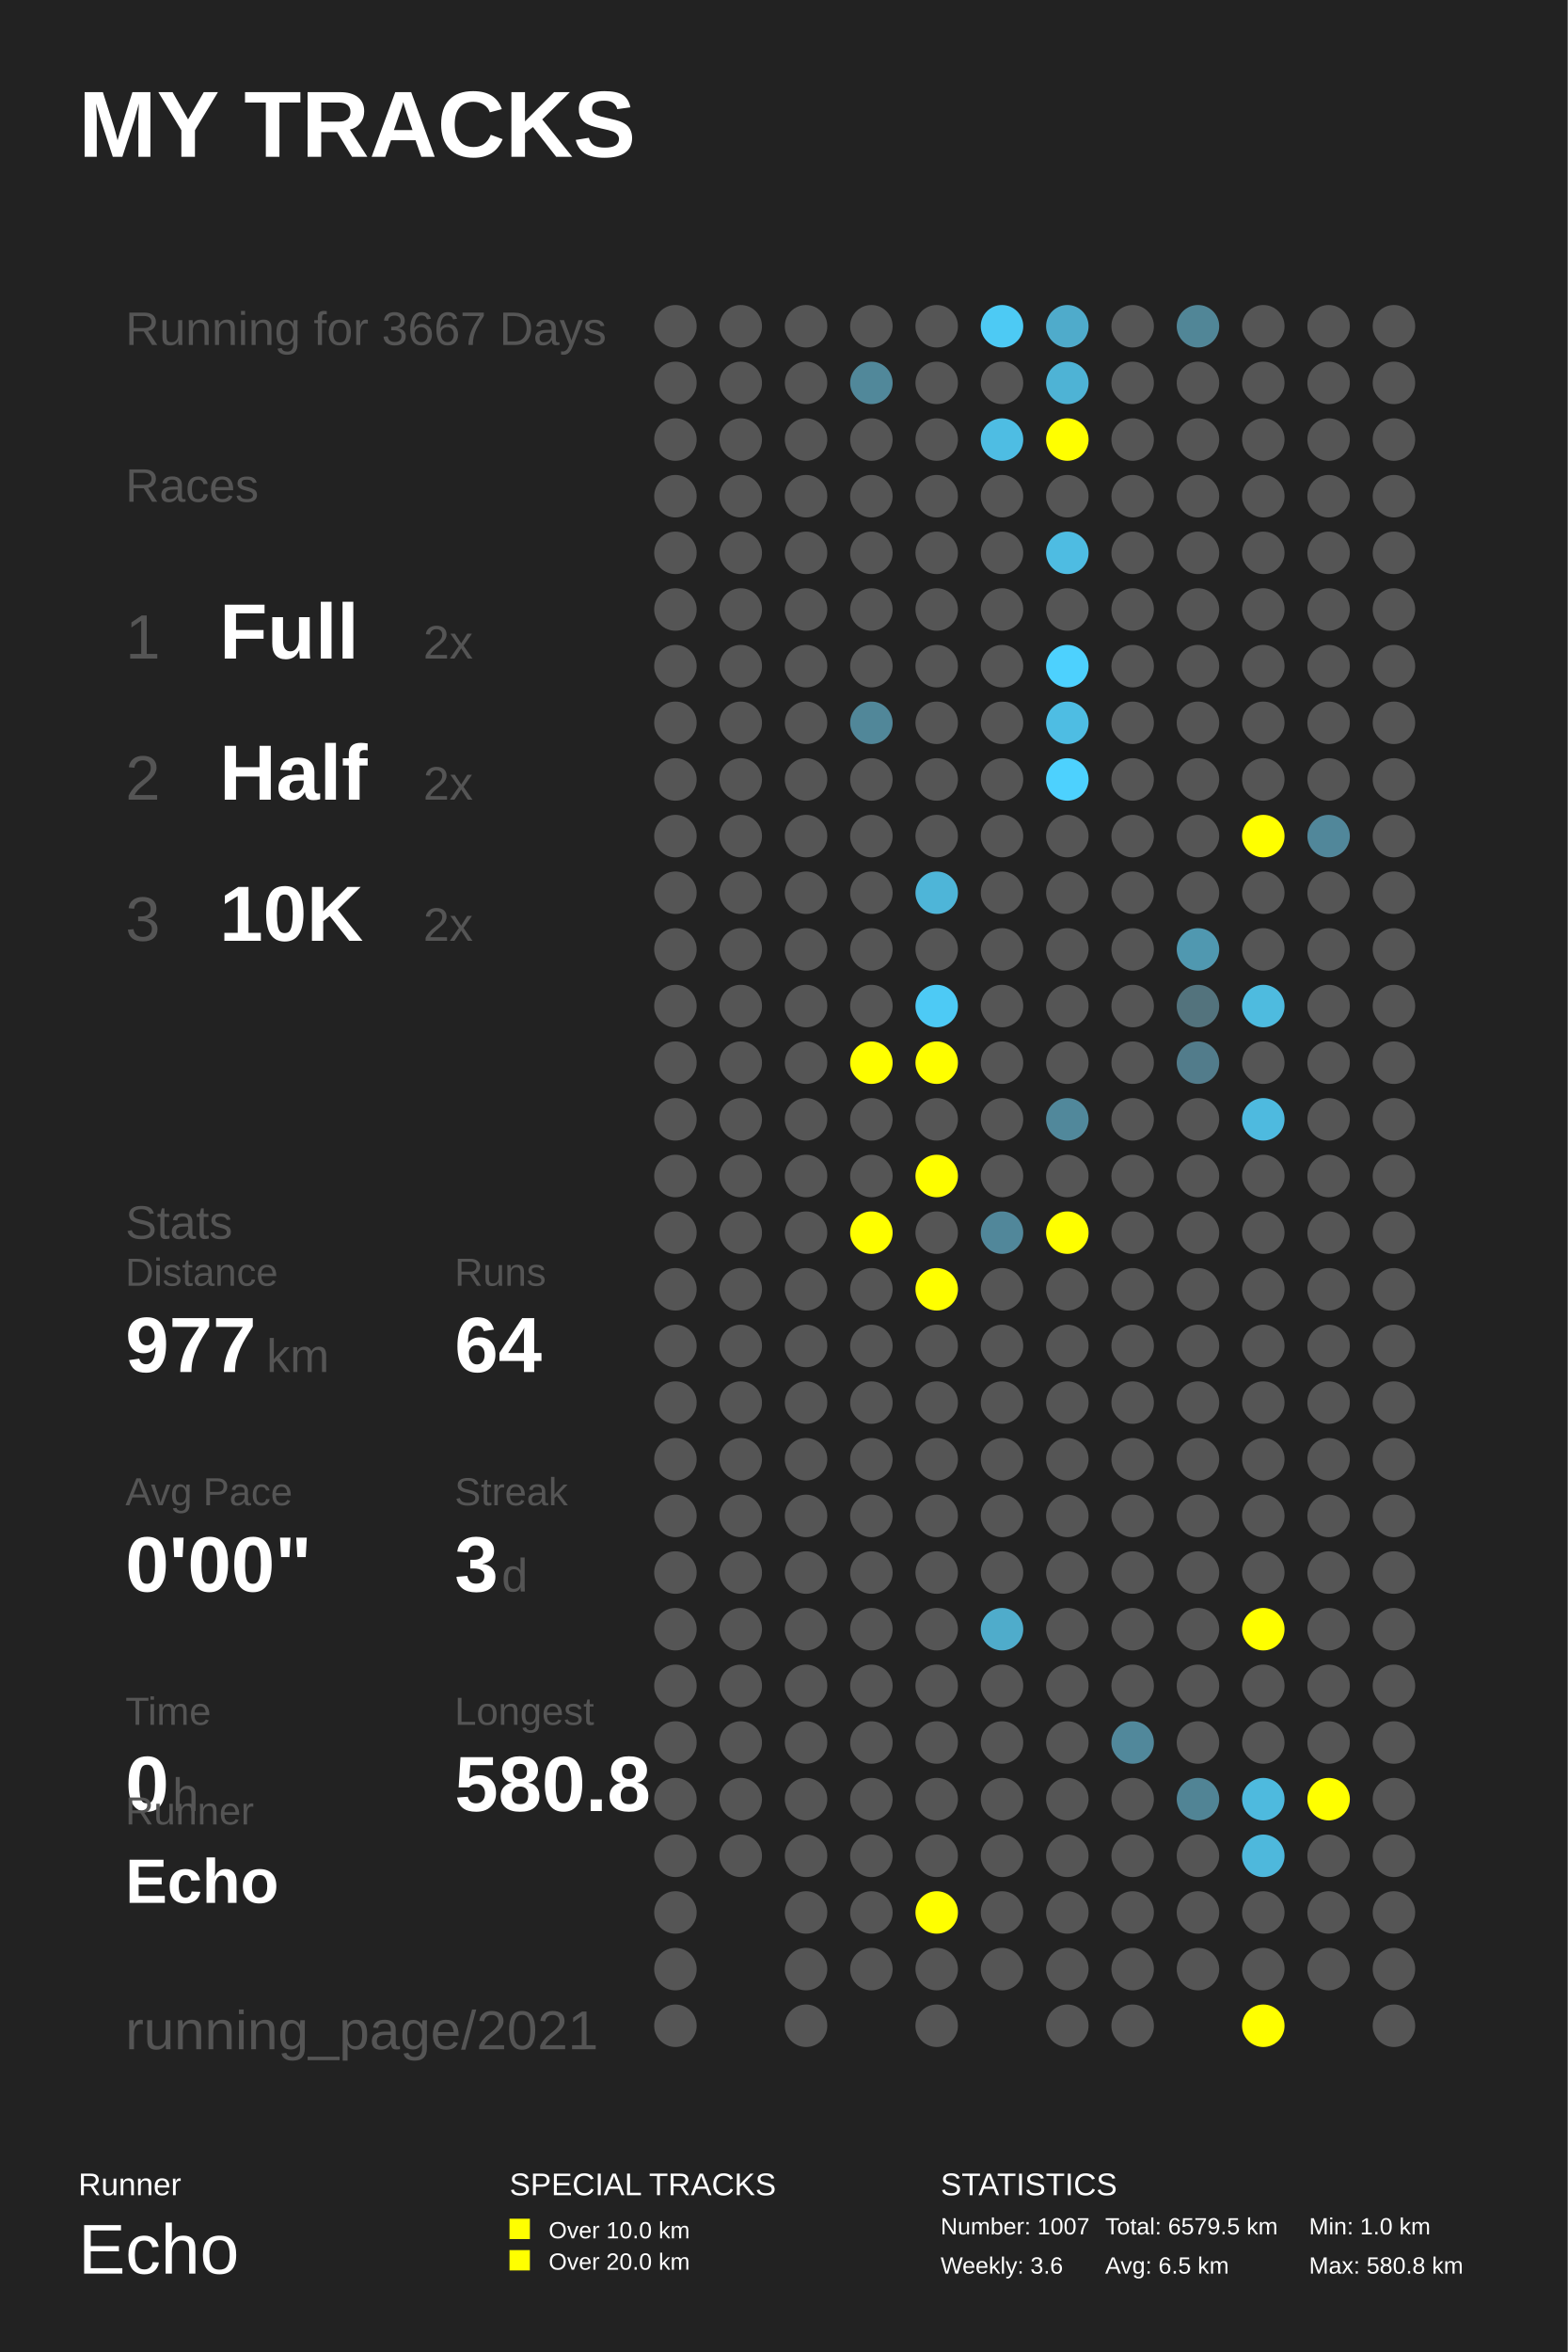
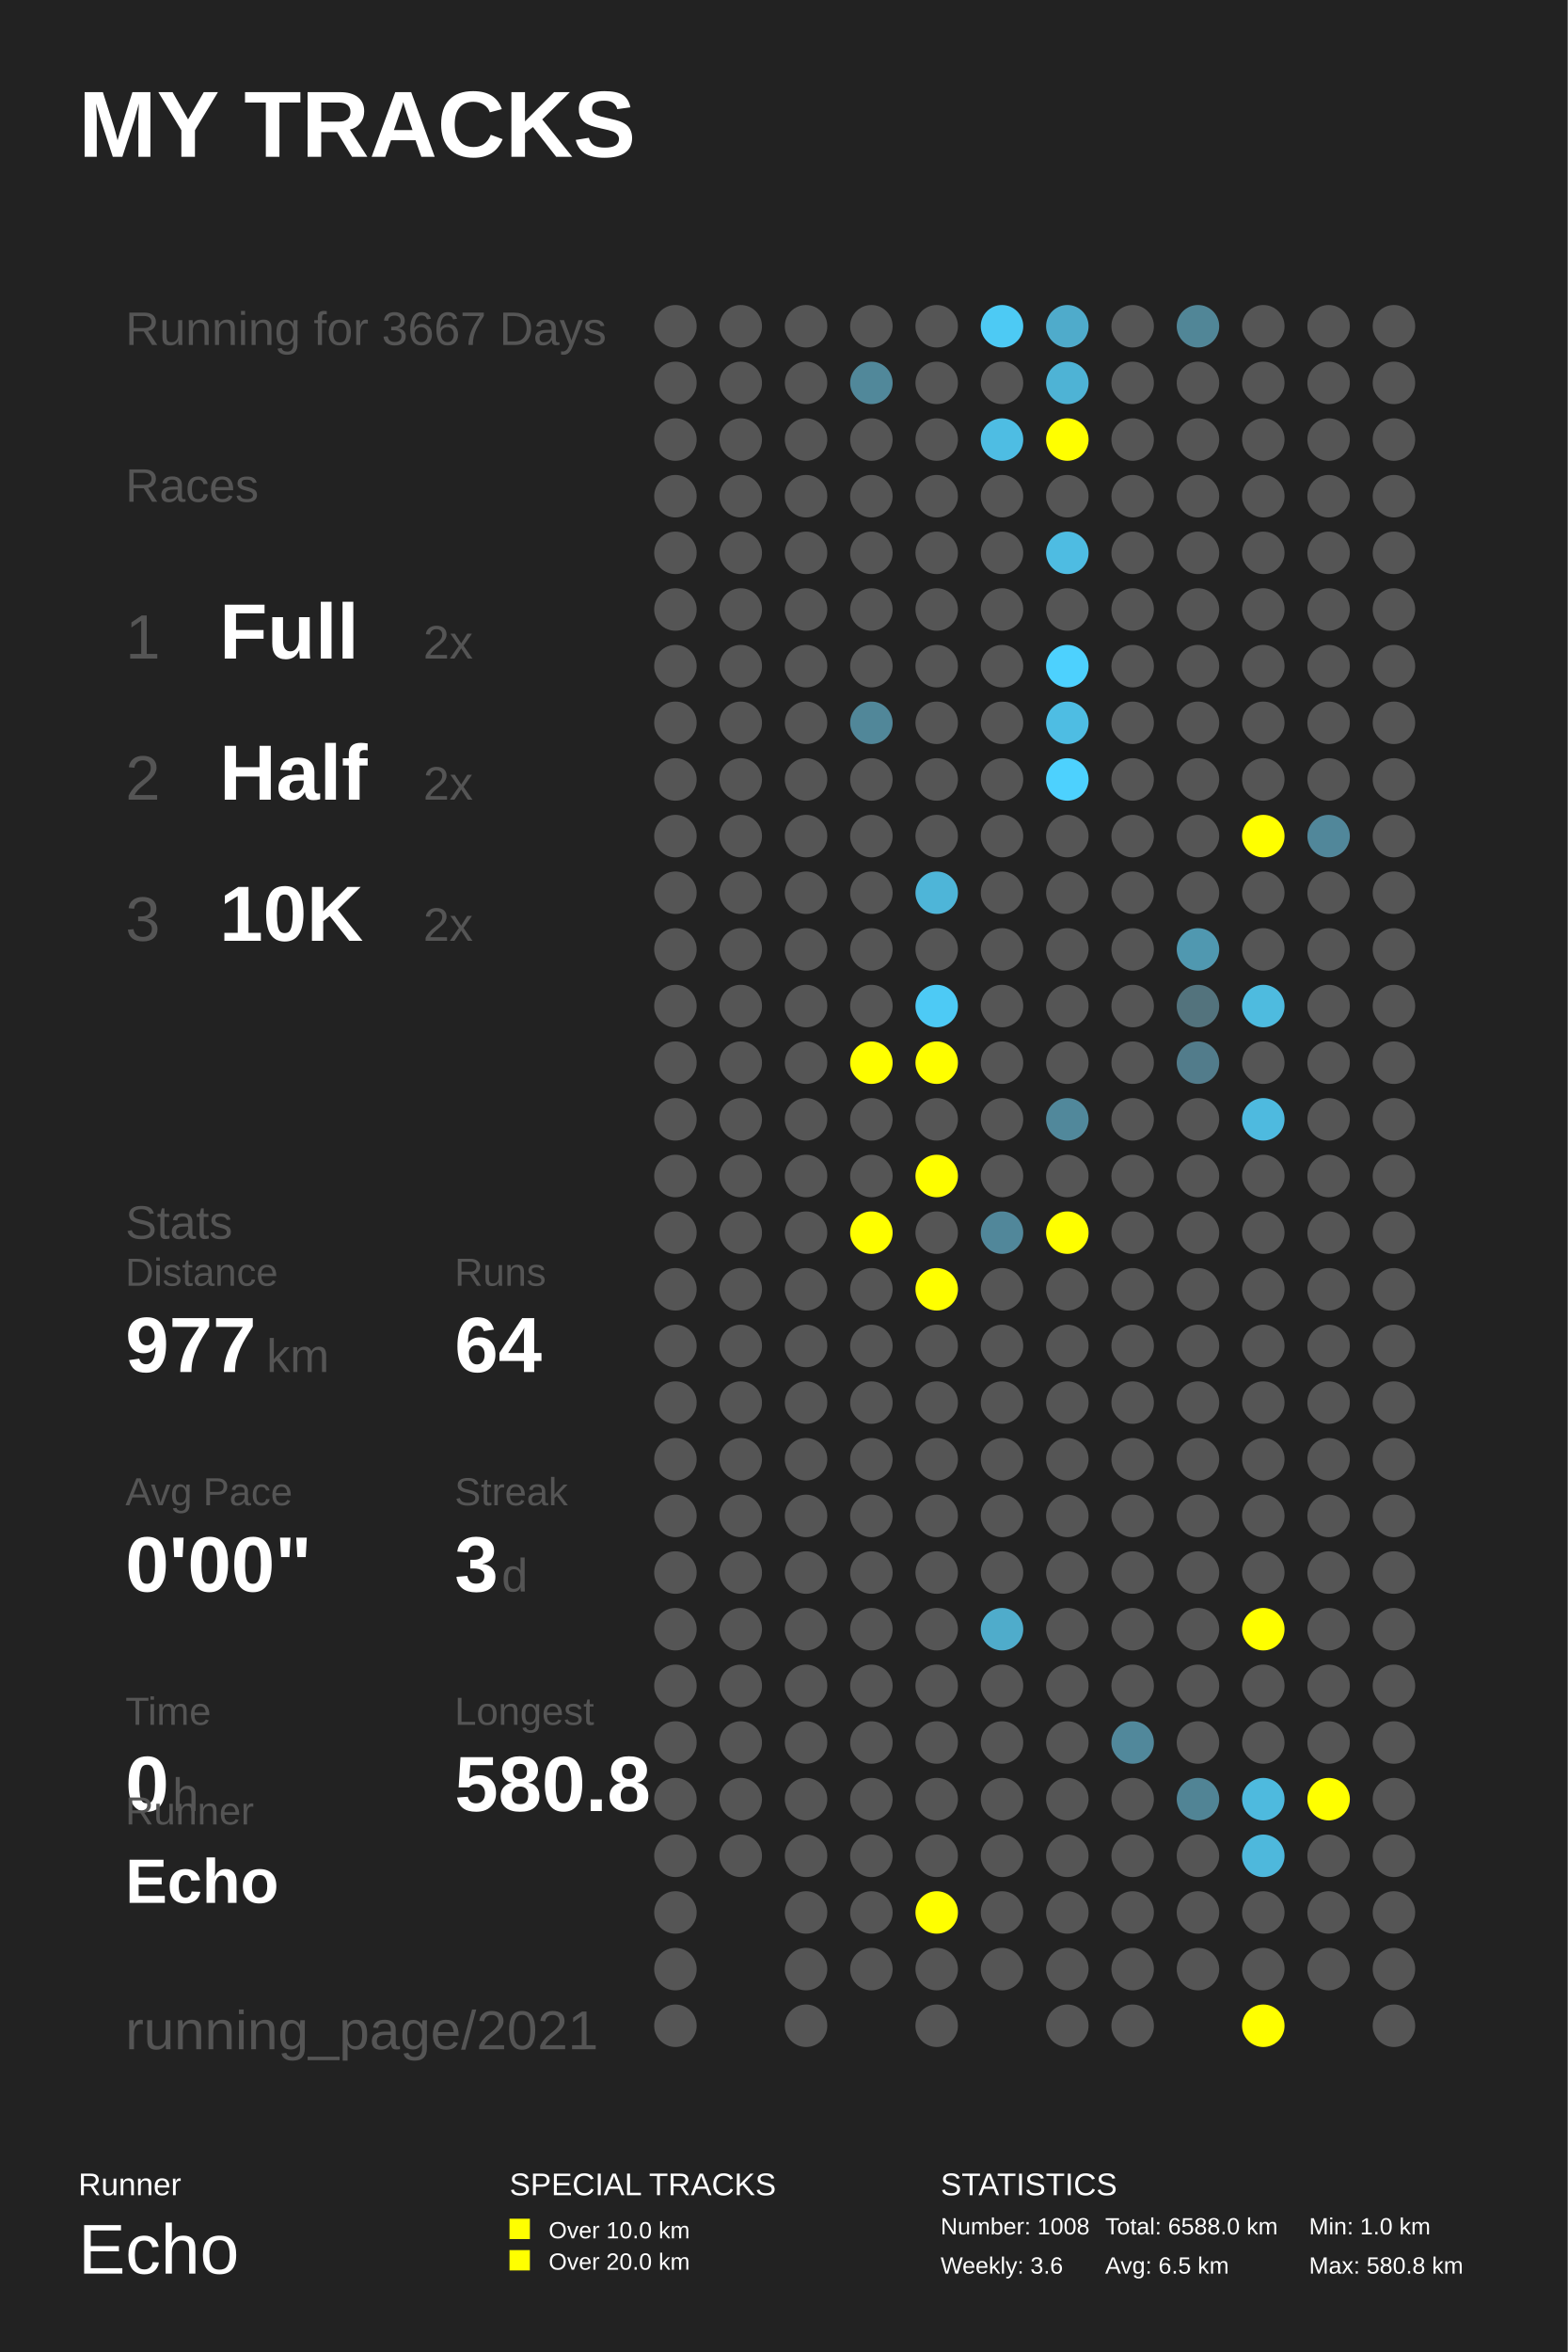
<svg xmlns="http://www.w3.org/2000/svg" baseProfile="full" height="300mm" version="1.1" viewBox="0,0,200,300" width="200mm">
  <defs />
  <rect fill="#222222" height="300" width="200" x="0" y="0" />
  <text fill="#FFFFFF" style="font-size:12px; font-family:Arial; font-weight:bold;" x="10" y="20">MY TRACKS</text>
  <text fill="#FFFFFF" style="font-size:4px; font-family:Arial" x="10" y="280">Runner</text>
  <text fill="#FFFFFF" style="font-size:9px; font-family:Arial" x="10" y="290">Echo</text>
  <text fill="#FFFFFF" style="font-size:4px; font-family:Arial" x="65" y="280">SPECIAL TRACKS</text>
  <rect fill="#FFFF00" height="2.6" width="2.6" x="65" y="283" />
  <text fill="#FFFFFF" style="font-size:3px; font-family:Arial" x="70" y="285.5">Over 10.0 km</text>
  <rect fill="#FFFF00" height="2.6" width="2.6" x="65" y="287" />
  <text fill="#FFFFFF" style="font-size:3px; font-family:Arial" x="70" y="289.5">Over 20.0 km</text>
  <text fill="#FFFFFF" style="font-size:4px; font-family:Arial" x="120" y="280">STATISTICS</text>
-   <text fill="#FFFFFF" style="font-size:3px; font-family:Arial" x="120" y="285">Number: 1007</text>
+   <text fill="#FFFFFF" style="font-size:3px; font-family:Arial" x="120" y="285">Number: 1008</text>
  <text fill="#FFFFFF" style="font-size:3px; font-family:Arial" x="120" y="290">Weekly: 3.6</text>
-   <text fill="#FFFFFF" style="font-size:3px; font-family:Arial" x="141" y="285">Total: 6579.5 km</text>
+   <text fill="#FFFFFF" style="font-size:3px; font-family:Arial" x="141" y="285">Total: 6588.0 km</text>
  <text fill="#FFFFFF" style="font-size:3px; font-family:Arial" x="141" y="290">Avg: 6.5 km</text>
  <text fill="#FFFFFF" style="font-size:3px; font-family:Arial" x="167" y="285">Min: 1.0 km</text>
  <text fill="#FFFFFF" style="font-size:3px; font-family:Arial" x="167" y="290">Max: 580.8 km</text>
  <text fill="#555555" style="font-size:6px; font-family:Arial;" x="16" y="44">Running for 3667 Days</text>
  <text fill="#555555" style="font-size:6px; font-family:Arial;" x="16" y="64">Races</text>
  <text fill="#555555" style="font-size:8px; font-family:Arial;" x="16" y="84">1</text>
  <text fill="#FFFFFF" style="font-size:10px; font-family:Arial; font-weight:bold;" x="28" y="84">Full</text>
  <text fill="#555555" style="font-size:6px; font-family:Arial;" x="54" y="84">2x</text>
  <text fill="#555555" style="font-size:8px; font-family:Arial;" x="16" y="102">2</text>
  <text fill="#FFFFFF" style="font-size:10px; font-family:Arial; font-weight:bold;" x="28" y="102">Half</text>
  <text fill="#555555" style="font-size:6px; font-family:Arial;" x="54" y="102">2x</text>
  <text fill="#555555" style="font-size:8px; font-family:Arial;" x="16" y="120">3</text>
  <text fill="#FFFFFF" style="font-size:10px; font-family:Arial; font-weight:bold;" x="28" y="120">10K</text>
  <text fill="#555555" style="font-size:6px; font-family:Arial;" x="54" y="120">2x</text>
  <text fill="#555555" style="font-size:6px; font-family:Arial;" x="16" y="158">Stats</text>
  <text fill="#555555" style="font-size:5px; font-family:Arial;" x="16" y="164">Distance</text>
  <text fill="#FFFFFF" style="font-size:10px; font-family:Arial; font-weight:bold;" x="16" y="175">977</text>
  <text fill="#555555" style="font-size:6px; font-family:Arial;" x="34" y="175">km</text>
  <text fill="#555555" style="font-size:5px; font-family:Arial;" x="58" y="164">Runs</text>
  <text fill="#FFFFFF" style="font-size:10px; font-family:Arial; font-weight:bold;" x="58" y="175">64</text>
  <text fill="#555555" style="font-size:5px; font-family:Arial;" x="16" y="192">Avg Pace</text>
  <text fill="#FFFFFF" style="font-size:10px; font-family:Arial; font-weight:bold;" x="16" y="203">0'00"</text>
  <text fill="#555555" style="font-size:5px; font-family:Arial;" x="58" y="192">Streak</text>
  <text fill="#FFFFFF" style="font-size:10px; font-family:Arial; font-weight:bold;" x="58" y="203">3</text>
  <text fill="#555555" style="font-size:6px; font-family:Arial;" x="64" y="203">d</text>
  <text fill="#555555" style="font-size:5px; font-family:Arial;" x="16" y="220">Time</text>
  <text fill="#FFFFFF" style="font-size:10px; font-family:Arial; font-weight:bold;" x="16" y="231">0</text>
  <text fill="#555555" style="font-size:6px; font-family:Arial;" x="22" y="231">h</text>
  <text fill="#555555" style="font-size:5px; font-family:Arial;" x="58" y="220">Longest</text>
  <text fill="#FFFFFF" style="font-size:10px; font-family:Arial; font-weight:bold;" x="58" y="231">580.8</text>
  <text fill="#555555" style="font-size:5px; font-family:Arial;" x="16" y="232.71">Runner</text>
  <text fill="#FFFFFF" style="font-size:8px; font-family:Arial; font-weight:bold;" x="16" y="242.71">Echo</text>
  <text fill="#555555" style="font-size:7px; font-family:Arial;" x="16" y="261.387">running_page/2021</text>
  <circle cx="86.167" cy="41.613" fill="#555555" r="2.71" />
  <circle cx="86.167" cy="48.839" fill="#555555" r="2.71" />
  <circle cx="86.167" cy="56.065" fill="#555555" r="2.71" />
  <circle cx="86.167" cy="63.29" fill="#555555" r="2.71" />
  <circle cx="86.167" cy="70.516" fill="#555555" r="2.71" />
  <circle cx="86.167" cy="77.742" fill="#555555" r="2.71" />
  <circle cx="86.167" cy="84.968" fill="#555555" r="2.71" />
  <circle cx="86.167" cy="92.194" fill="#555555" r="2.71" />
  <circle cx="86.167" cy="99.419" fill="#555555" r="2.71" />
  <circle cx="86.167" cy="106.645" fill="#555555" r="2.71" />
  <circle cx="86.167" cy="113.871" fill="#555555" r="2.71" />
  <circle cx="86.167" cy="121.097" fill="#555555" r="2.71" />
  <circle cx="86.167" cy="128.323" fill="#555555" r="2.71" />
  <circle cx="86.167" cy="135.548" fill="#555555" r="2.71" />
  <circle cx="86.167" cy="142.774" fill="#555555" r="2.71" />
  <circle cx="86.167" cy="150.0" fill="#555555" r="2.71" />
  <circle cx="86.167" cy="157.226" fill="#555555" r="2.71" />
  <circle cx="86.167" cy="164.452" fill="#555555" r="2.71" />
  <circle cx="86.167" cy="171.677" fill="#555555" r="2.71" />
  <circle cx="86.167" cy="178.903" fill="#555555" r="2.71" />
  <circle cx="86.167" cy="186.129" fill="#555555" r="2.71" />
  <circle cx="86.167" cy="193.355" fill="#555555" r="2.71" />
  <circle cx="86.167" cy="200.581" fill="#555555" r="2.71" />
  <circle cx="86.167" cy="207.806" fill="#555555" r="2.71" />
  <circle cx="86.167" cy="215.032" fill="#555555" r="2.71" />
  <circle cx="86.167" cy="222.258" fill="#555555" r="2.71" />
  <circle cx="86.167" cy="229.484" fill="#555555" r="2.71" />
  <circle cx="86.167" cy="236.71" fill="#555555" r="2.71" />
  <circle cx="86.167" cy="243.935" fill="#555555" r="2.71" />
  <circle cx="86.167" cy="251.161" fill="#555555" r="2.71" />
  <circle cx="86.167" cy="258.387" fill="#555555" r="2.71" />
  <circle cx="94.5" cy="41.613" fill="#555555" r="2.71" />
  <circle cx="94.5" cy="48.839" fill="#555555" r="2.71" />
  <circle cx="94.5" cy="56.065" fill="#555555" r="2.71" />
  <circle cx="94.5" cy="63.29" fill="#555555" r="2.71" />
  <circle cx="94.5" cy="70.516" fill="#555555" r="2.71" />
  <circle cx="94.5" cy="77.742" fill="#555555" r="2.71" />
  <circle cx="94.5" cy="84.968" fill="#555555" r="2.71" />
  <circle cx="94.5" cy="92.194" fill="#555555" r="2.71" />
  <circle cx="94.5" cy="99.419" fill="#555555" r="2.71" />
  <circle cx="94.5" cy="106.645" fill="#555555" r="2.71" />
  <circle cx="94.5" cy="113.871" fill="#555555" r="2.71" />
  <circle cx="94.5" cy="121.097" fill="#555555" r="2.71" />
  <circle cx="94.5" cy="128.323" fill="#555555" r="2.71" />
  <circle cx="94.5" cy="135.548" fill="#555555" r="2.71" />
  <circle cx="94.5" cy="142.774" fill="#555555" r="2.71" />
  <circle cx="94.5" cy="150.0" fill="#555555" r="2.71" />
  <circle cx="94.5" cy="157.226" fill="#555555" r="2.71" />
  <circle cx="94.5" cy="164.452" fill="#555555" r="2.71" />
  <circle cx="94.5" cy="171.677" fill="#555555" r="2.71" />
  <circle cx="94.5" cy="178.903" fill="#555555" r="2.71" />
  <circle cx="94.5" cy="186.129" fill="#555555" r="2.71" />
  <circle cx="94.5" cy="193.355" fill="#555555" r="2.71" />
  <circle cx="94.5" cy="200.581" fill="#555555" r="2.71" />
  <circle cx="94.5" cy="207.806" fill="#555555" r="2.71" />
  <circle cx="94.5" cy="215.032" fill="#555555" r="2.71" />
  <circle cx="94.5" cy="222.258" fill="#555555" r="2.71" />
  <circle cx="94.5" cy="229.484" fill="#555555" r="2.71" />
  <circle cx="94.5" cy="236.71" fill="#555555" r="2.71" />
  <circle cx="102.833" cy="41.613" fill="#555555" r="2.71" />
  <circle cx="102.833" cy="48.839" fill="#555555" r="2.71" />
  <circle cx="102.833" cy="56.065" fill="#555555" r="2.71" />
  <circle cx="102.833" cy="63.29" fill="#555555" r="2.71" />
  <circle cx="102.833" cy="70.516" fill="#555555" r="2.71" />
  <circle cx="102.833" cy="77.742" fill="#555555" r="2.71" />
  <circle cx="102.833" cy="84.968" fill="#555555" r="2.71" />
  <circle cx="102.833" cy="92.194" fill="#555555" r="2.71" />
  <circle cx="102.833" cy="99.419" fill="#555555" r="2.71" />
  <circle cx="102.833" cy="106.645" fill="#555555" r="2.71" />
  <circle cx="102.833" cy="113.871" fill="#555555" r="2.71" />
  <circle cx="102.833" cy="121.097" fill="#555555" r="2.71" />
  <circle cx="102.833" cy="128.323" fill="#555555" r="2.71" />
  <circle cx="102.833" cy="135.548" fill="#555555" r="2.71" />
  <circle cx="102.833" cy="142.774" fill="#555555" r="2.71" />
  <circle cx="102.833" cy="150.0" fill="#555555" r="2.71" />
  <circle cx="102.833" cy="157.226" fill="#555555" r="2.71" />
  <circle cx="102.833" cy="164.452" fill="#555555" r="2.71" />
  <circle cx="102.833" cy="171.677" fill="#555555" r="2.71" />
  <circle cx="102.833" cy="178.903" fill="#555555" r="2.71" />
  <circle cx="102.833" cy="186.129" fill="#555555" r="2.71" />
  <circle cx="102.833" cy="193.355" fill="#555555" r="2.71" />
  <circle cx="102.833" cy="200.581" fill="#555555" r="2.71" />
  <circle cx="102.833" cy="207.806" fill="#555555" r="2.71" />
  <circle cx="102.833" cy="215.032" fill="#555555" r="2.71" />
  <circle cx="102.833" cy="222.258" fill="#555555" r="2.71" />
  <circle cx="102.833" cy="229.484" fill="#555555" r="2.71" />
  <circle cx="102.833" cy="236.71" fill="#555555" r="2.71" />
  <circle cx="102.833" cy="243.935" fill="#555555" r="2.71" />
  <circle cx="102.833" cy="251.161" fill="#555555" r="2.71" />
  <circle cx="102.833" cy="258.387" fill="#555555" r="2.71" />
  <circle cx="111.167" cy="41.613" fill="#555555" r="2.71" />
  <circle cx="111.167" cy="48.839" fill="#51889a" r="2.71" />
  <circle cx="111.167" cy="56.065" fill="#555555" r="2.71" />
  <circle cx="111.167" cy="63.29" fill="#555555" r="2.71" />
  <circle cx="111.167" cy="70.516" fill="#555555" r="2.71" />
  <circle cx="111.167" cy="77.742" fill="#555555" r="2.71" />
  <circle cx="111.167" cy="84.968" fill="#555555" r="2.71" />
  <circle cx="111.167" cy="92.194" fill="#518799" r="2.71" />
  <circle cx="111.167" cy="99.419" fill="#555555" r="2.71" />
  <circle cx="111.167" cy="106.645" fill="#555555" r="2.71" />
  <circle cx="111.167" cy="113.871" fill="#555555" r="2.71" />
  <circle cx="111.167" cy="121.097" fill="#555555" r="2.71" />
  <circle cx="111.167" cy="128.323" fill="#555555" r="2.71" />
  <circle cx="111.167" cy="135.548" fill="#FFFF00" r="2.71" />
  <circle cx="111.167" cy="142.774" fill="#555555" r="2.71" />
  <circle cx="111.167" cy="150.0" fill="#555555" r="2.71" />
  <circle cx="111.167" cy="157.226" fill="#FFFF00" r="2.71" />
  <circle cx="111.167" cy="164.452" fill="#555555" r="2.71" />
  <circle cx="111.167" cy="171.677" fill="#555555" r="2.71" />
  <circle cx="111.167" cy="178.903" fill="#555555" r="2.71" />
  <circle cx="111.167" cy="186.129" fill="#555555" r="2.71" />
  <circle cx="111.167" cy="193.355" fill="#555555" r="2.71" />
  <circle cx="111.167" cy="200.581" fill="#555555" r="2.71" />
  <circle cx="111.167" cy="207.806" fill="#555555" r="2.71" />
  <circle cx="111.167" cy="215.032" fill="#555555" r="2.71" />
  <circle cx="111.167" cy="222.258" fill="#555555" r="2.71" />
  <circle cx="111.167" cy="229.484" fill="#555555" r="2.71" />
  <circle cx="111.167" cy="236.71" fill="#555555" r="2.71" />
  <circle cx="111.167" cy="243.935" fill="#555555" r="2.71" />
  <circle cx="111.167" cy="251.161" fill="#555555" r="2.71" />
  <circle cx="119.5" cy="41.613" fill="#555555" r="2.71" />
  <circle cx="119.5" cy="48.839" fill="#555555" r="2.71" />
  <circle cx="119.5" cy="56.065" fill="#555555" r="2.71" />
  <circle cx="119.5" cy="63.29" fill="#555555" r="2.71" />
  <circle cx="119.5" cy="70.516" fill="#555555" r="2.71" />
  <circle cx="119.5" cy="77.742" fill="#555555" r="2.71" />
  <circle cx="119.5" cy="84.968" fill="#555555" r="2.71" />
  <circle cx="119.5" cy="92.194" fill="#555555" r="2.71" />
  <circle cx="119.5" cy="99.419" fill="#555555" r="2.71" />
  <circle cx="119.5" cy="106.645" fill="#555555" r="2.71" />
  <circle cx="119.5" cy="113.871" fill="#4eb5d8" r="2.71" />
  <circle cx="119.5" cy="121.097" fill="#555555" r="2.71" />
  <circle cx="119.5" cy="128.323" fill="#4dcaf5" r="2.71" />
  <circle cx="119.5" cy="135.548" fill="#FFFF00" r="2.71" />
  <circle cx="119.5" cy="142.774" fill="#555555" r="2.71" />
  <circle cx="119.5" cy="150.0" fill="#FFFF00" r="2.71" />
  <circle cx="119.5" cy="157.226" fill="#555555" r="2.71" />
  <circle cx="119.5" cy="164.452" fill="#FFFF00" r="2.71" />
  <circle cx="119.5" cy="171.677" fill="#555555" r="2.71" />
  <circle cx="119.5" cy="178.903" fill="#555555" r="2.71" />
  <circle cx="119.5" cy="186.129" fill="#555555" r="2.71" />
  <circle cx="119.5" cy="193.355" fill="#555555" r="2.71" />
  <circle cx="119.5" cy="200.581" fill="#555555" r="2.71" />
  <circle cx="119.5" cy="207.806" fill="#555555" r="2.71" />
  <circle cx="119.5" cy="215.032" fill="#555555" r="2.71" />
  <circle cx="119.5" cy="222.258" fill="#555555" r="2.71" />
  <circle cx="119.5" cy="229.484" fill="#555555" r="2.71" />
  <circle cx="119.5" cy="236.71" fill="#555555" r="2.71" />
  <circle cx="119.5" cy="243.935" fill="#FFFF00" r="2.71" />
  <circle cx="119.5" cy="251.161" fill="#555555" r="2.71" />
  <circle cx="119.5" cy="258.387" fill="#555555" r="2.71" />
  <circle cx="127.833" cy="41.613" fill="#4dcaf4" r="2.71" />
  <circle cx="127.833" cy="48.839" fill="#555555" r="2.71" />
  <circle cx="127.833" cy="56.065" fill="#4ebde3" r="2.71" />
  <circle cx="127.833" cy="63.29" fill="#555555" r="2.71" />
  <circle cx="127.833" cy="70.516" fill="#555555" r="2.71" />
  <circle cx="127.833" cy="77.742" fill="#555555" r="2.71" />
  <circle cx="127.833" cy="84.968" fill="#555555" r="2.71" />
  <circle cx="127.833" cy="92.194" fill="#555555" r="2.71" />
  <circle cx="127.833" cy="99.419" fill="#555555" r="2.71" />
  <circle cx="127.833" cy="106.645" fill="#555555" r="2.71" />
  <circle cx="127.833" cy="113.871" fill="#555555" r="2.71" />
  <circle cx="127.833" cy="121.097" fill="#555555" r="2.71" />
  <circle cx="127.833" cy="128.323" fill="#555555" r="2.71" />
  <circle cx="127.833" cy="135.548" fill="#555555" r="2.71" />
  <circle cx="127.833" cy="142.774" fill="#555555" r="2.71" />
  <circle cx="127.833" cy="150.0" fill="#555555" r="2.71" />
  <circle cx="127.833" cy="157.226" fill="#51879a" r="2.71" />
  <circle cx="127.833" cy="164.452" fill="#555555" r="2.71" />
  <circle cx="127.833" cy="171.677" fill="#555555" r="2.71" />
  <circle cx="127.833" cy="178.903" fill="#555555" r="2.71" />
  <circle cx="127.833" cy="186.129" fill="#555555" r="2.71" />
  <circle cx="127.833" cy="193.355" fill="#555555" r="2.71" />
  <circle cx="127.833" cy="200.581" fill="#555555" r="2.71" />
  <circle cx="127.833" cy="207.806" fill="#4faccb" r="2.71" />
  <circle cx="127.833" cy="215.032" fill="#555555" r="2.71" />
  <circle cx="127.833" cy="222.258" fill="#555555" r="2.71" />
  <circle cx="127.833" cy="229.484" fill="#555555" r="2.71" />
  <circle cx="127.833" cy="236.71" fill="#555555" r="2.71" />
  <circle cx="127.833" cy="243.935" fill="#555555" r="2.71" />
  <circle cx="127.833" cy="251.161" fill="#555555" r="2.71" />
  <circle cx="136.167" cy="41.613" fill="#4fabcb" r="2.71" />
  <circle cx="136.167" cy="48.839" fill="#4eb3d5" r="2.71" />
  <circle cx="136.167" cy="56.065" fill="#FFFF00" r="2.71" />
  <circle cx="136.167" cy="63.29" fill="#555555" r="2.71" />
  <circle cx="136.167" cy="70.516" fill="#4ebce2" r="2.71" />
  <circle cx="136.167" cy="77.742" fill="#555555" r="2.71" />
  <circle cx="136.167" cy="84.968" fill="#4dd1fe" r="2.71" />
  <circle cx="136.167" cy="92.194" fill="#4ebde3" r="2.71" />
  <circle cx="136.167" cy="99.419" fill="#4dd1fe" r="2.71" />
  <circle cx="136.167" cy="106.645" fill="#555555" r="2.71" />
  <circle cx="136.167" cy="113.871" fill="#555555" r="2.71" />
  <circle cx="136.167" cy="121.097" fill="#555555" r="2.71" />
  <circle cx="136.167" cy="128.323" fill="#555555" r="2.71" />
  <circle cx="136.167" cy="135.548" fill="#555555" r="2.71" />
  <circle cx="136.167" cy="142.774" fill="#51889b" r="2.71" />
  <circle cx="136.167" cy="150.0" fill="#555555" r="2.71" />
  <circle cx="136.167" cy="157.226" fill="#FFFF00" r="2.71" />
  <circle cx="136.167" cy="164.452" fill="#555555" r="2.71" />
  <circle cx="136.167" cy="171.677" fill="#555555" r="2.71" />
  <circle cx="136.167" cy="178.903" fill="#555555" r="2.71" />
  <circle cx="136.167" cy="186.129" fill="#555555" r="2.71" />
  <circle cx="136.167" cy="193.355" fill="#555555" r="2.71" />
  <circle cx="136.167" cy="200.581" fill="#555555" r="2.71" />
  <circle cx="136.167" cy="207.806" fill="#555555" r="2.71" />
  <circle cx="136.167" cy="215.032" fill="#555555" r="2.71" />
  <circle cx="136.167" cy="222.258" fill="#555555" r="2.71" />
  <circle cx="136.167" cy="229.484" fill="#555555" r="2.71" />
  <circle cx="136.167" cy="236.71" fill="#555555" r="2.71" />
  <circle cx="136.167" cy="243.935" fill="#555555" r="2.71" />
  <circle cx="136.167" cy="251.161" fill="#555555" r="2.71" />
  <circle cx="136.167" cy="258.387" fill="#555555" r="2.71" />
  <circle cx="144.5" cy="41.613" fill="#555555" r="2.71" />
  <circle cx="144.5" cy="48.839" fill="#555555" r="2.71" />
  <circle cx="144.5" cy="56.065" fill="#555555" r="2.71" />
  <circle cx="144.5" cy="63.29" fill="#555555" r="2.71" />
  <circle cx="144.5" cy="70.516" fill="#555555" r="2.71" />
  <circle cx="144.5" cy="77.742" fill="#555555" r="2.71" />
  <circle cx="144.5" cy="84.968" fill="#555555" r="2.71" />
  <circle cx="144.5" cy="92.194" fill="#555555" r="2.71" />
  <circle cx="144.5" cy="99.419" fill="#555555" r="2.71" />
  <circle cx="144.5" cy="106.645" fill="#555555" r="2.71" />
  <circle cx="144.5" cy="113.871" fill="#555555" r="2.71" />
  <circle cx="144.5" cy="121.097" fill="#555555" r="2.71" />
  <circle cx="144.5" cy="128.323" fill="#555555" r="2.71" />
  <circle cx="144.5" cy="135.548" fill="#555555" r="2.71" />
  <circle cx="144.5" cy="142.774" fill="#555555" r="2.71" />
  <circle cx="144.5" cy="150.0" fill="#555555" r="2.71" />
  <circle cx="144.5" cy="157.226" fill="#555555" r="2.71" />
  <circle cx="144.5" cy="164.452" fill="#555555" r="2.71" />
  <circle cx="144.5" cy="171.677" fill="#555555" r="2.71" />
  <circle cx="144.5" cy="178.903" fill="#555555" r="2.71" />
  <circle cx="144.5" cy="186.129" fill="#555555" r="2.71" />
  <circle cx="144.5" cy="193.355" fill="#555555" r="2.71" />
  <circle cx="144.5" cy="200.581" fill="#555555" r="2.71" />
  <circle cx="144.5" cy="207.806" fill="#555555" r="2.71" />
  <circle cx="144.5" cy="215.032" fill="#555555" r="2.71" />
  <circle cx="144.5" cy="222.258" fill="#51889b" r="2.71" />
  <circle cx="144.5" cy="229.484" fill="#555555" r="2.71" />
  <circle cx="144.5" cy="236.71" fill="#555555" r="2.71" />
  <circle cx="144.5" cy="243.935" fill="#555555" r="2.71" />
  <circle cx="144.5" cy="251.161" fill="#555555" r="2.71" />
  <circle cx="144.5" cy="258.387" fill="#555555" r="2.71" />
  <circle cx="152.833" cy="41.613" fill="#518697" r="2.71" />
  <circle cx="152.833" cy="48.839" fill="#555555" r="2.71" />
  <circle cx="152.833" cy="56.065" fill="#555555" r="2.71" />
  <circle cx="152.833" cy="63.29" fill="#555555" r="2.71" />
  <circle cx="152.833" cy="70.516" fill="#555555" r="2.71" />
  <circle cx="152.833" cy="77.742" fill="#555555" r="2.71" />
  <circle cx="152.833" cy="84.968" fill="#555555" r="2.71" />
  <circle cx="152.833" cy="92.194" fill="#555555" r="2.71" />
  <circle cx="152.833" cy="99.419" fill="#555555" r="2.71" />
  <circle cx="152.833" cy="106.645" fill="#555555" r="2.71" />
  <circle cx="152.833" cy="113.871" fill="#555555" r="2.71" />
  <circle cx="152.833" cy="121.097" fill="#5098b0" r="2.71" />
  <circle cx="152.833" cy="128.323" fill="#53737d" r="2.71" />
  <circle cx="152.833" cy="135.548" fill="#527c8b" r="2.71" />
  <circle cx="152.833" cy="142.774" fill="#555555" r="2.71" />
  <circle cx="152.833" cy="150.0" fill="#555555" r="2.71" />
  <circle cx="152.833" cy="157.226" fill="#555555" r="2.71" />
  <circle cx="152.833" cy="164.452" fill="#555555" r="2.71" />
  <circle cx="152.833" cy="171.677" fill="#555555" r="2.71" />
  <circle cx="152.833" cy="178.903" fill="#555555" r="2.71" />
  <circle cx="152.833" cy="186.129" fill="#555555" r="2.71" />
  <circle cx="152.833" cy="193.355" fill="#555555" r="2.71" />
  <circle cx="152.833" cy="200.581" fill="#555555" r="2.71" />
  <circle cx="152.833" cy="207.806" fill="#555555" r="2.71" />
  <circle cx="152.833" cy="215.032" fill="#555555" r="2.71" />
  <circle cx="152.833" cy="222.258" fill="#555555" r="2.71" />
  <circle cx="152.833" cy="229.484" fill="#518495" r="2.71" />
  <circle cx="152.833" cy="236.71" fill="#555555" r="2.71" />
  <circle cx="152.833" cy="243.935" fill="#555555" r="2.71" />
  <circle cx="152.833" cy="251.161" fill="#555555" r="2.71" />
  <circle cx="161.167" cy="41.613" fill="#555555" r="2.71" />
  <circle cx="161.167" cy="48.839" fill="#555555" r="2.71" />
  <circle cx="161.167" cy="56.065" fill="#555555" r="2.71" />
  <circle cx="161.167" cy="63.29" fill="#555555" r="2.71" />
  <circle cx="161.167" cy="70.516" fill="#555555" r="2.71" />
  <circle cx="161.167" cy="77.742" fill="#555555" r="2.71" />
  <circle cx="161.167" cy="84.968" fill="#555555" r="2.71" />
  <circle cx="161.167" cy="92.194" fill="#555555" r="2.71" />
  <circle cx="161.167" cy="99.419" fill="#555555" r="2.71" />
  <circle cx="161.167" cy="106.645" fill="#FFFF00" r="2.71" />
  <circle cx="161.167" cy="113.871" fill="#555555" r="2.71" />
  <circle cx="161.167" cy="121.097" fill="#555555" r="2.71" />
  <circle cx="161.167" cy="128.323" fill="#4ebbdf" r="2.71" />
  <circle cx="161.167" cy="135.548" fill="#555555" r="2.71" />
  <circle cx="161.167" cy="142.774" fill="#4ebadf" r="2.71" />
  <circle cx="161.167" cy="150.0" fill="#555555" r="2.71" />
  <circle cx="161.167" cy="157.226" fill="#555555" r="2.71" />
  <circle cx="161.167" cy="164.452" fill="#555555" r="2.71" />
  <circle cx="161.167" cy="171.677" fill="#555555" r="2.71" />
  <circle cx="161.167" cy="178.903" fill="#555555" r="2.71" />
  <circle cx="161.167" cy="186.129" fill="#555555" r="2.71" />
  <circle cx="161.167" cy="193.355" fill="#555555" r="2.71" />
  <circle cx="161.167" cy="200.581" fill="#555555" r="2.71" />
  <circle cx="161.167" cy="207.806" fill="#FFFF00" r="2.71" />
  <circle cx="161.167" cy="215.032" fill="#555555" r="2.71" />
  <circle cx="161.167" cy="222.258" fill="#555555" r="2.71" />
  <circle cx="161.167" cy="229.484" fill="#4ebade" r="2.71" />
  <circle cx="161.167" cy="236.71" fill="#4eb8dc" r="2.71" />
  <circle cx="161.167" cy="243.935" fill="#555555" r="2.71" />
  <circle cx="161.167" cy="251.161" fill="#555555" r="2.71" />
  <circle cx="161.167" cy="258.387" fill="#FFFF00" r="2.71" />
  <circle cx="169.5" cy="41.613" fill="#555555" r="2.71" />
  <circle cx="169.5" cy="48.839" fill="#555555" r="2.71" />
  <circle cx="169.5" cy="56.065" fill="#555555" r="2.71" />
  <circle cx="169.5" cy="63.29" fill="#555555" r="2.71" />
  <circle cx="169.5" cy="70.516" fill="#555555" r="2.71" />
  <circle cx="169.5" cy="77.742" fill="#555555" r="2.71" />
  <circle cx="169.5" cy="84.968" fill="#555555" r="2.71" />
  <circle cx="169.5" cy="92.194" fill="#555555" r="2.71" />
  <circle cx="169.5" cy="99.419" fill="#555555" r="2.71" />
  <circle cx="169.5" cy="106.645" fill="#51879a" r="2.71" />
  <circle cx="169.5" cy="113.871" fill="#555555" r="2.71" />
  <circle cx="169.5" cy="121.097" fill="#555555" r="2.71" />
  <circle cx="169.5" cy="128.323" fill="#555555" r="2.71" />
  <circle cx="169.5" cy="135.548" fill="#555555" r="2.71" />
  <circle cx="169.5" cy="142.774" fill="#555555" r="2.71" />
  <circle cx="169.5" cy="150.0" fill="#555555" r="2.71" />
  <circle cx="169.5" cy="157.226" fill="#555555" r="2.71" />
  <circle cx="169.5" cy="164.452" fill="#555555" r="2.71" />
  <circle cx="169.5" cy="171.677" fill="#555555" r="2.71" />
  <circle cx="169.5" cy="178.903" fill="#555555" r="2.71" />
  <circle cx="169.5" cy="186.129" fill="#555555" r="2.71" />
  <circle cx="169.5" cy="193.355" fill="#555555" r="2.71" />
  <circle cx="169.5" cy="200.581" fill="#555555" r="2.71" />
  <circle cx="169.5" cy="207.806" fill="#555555" r="2.71" />
  <circle cx="169.5" cy="215.032" fill="#555555" r="2.71" />
  <circle cx="169.5" cy="222.258" fill="#555555" r="2.71" />
  <circle cx="169.5" cy="229.484" fill="#FFFF00" r="2.71" />
  <circle cx="169.5" cy="236.71" fill="#555555" r="2.71" />
  <circle cx="169.5" cy="243.935" fill="#555555" r="2.71" />
  <circle cx="169.5" cy="251.161" fill="#555555" r="2.71" />
  <circle cx="177.833" cy="41.613" fill="#555555" r="2.71" />
  <circle cx="177.833" cy="48.839" fill="#555555" r="2.71" />
  <circle cx="177.833" cy="56.065" fill="#555555" r="2.71" />
  <circle cx="177.833" cy="63.29" fill="#555555" r="2.71" />
  <circle cx="177.833" cy="70.516" fill="#555555" r="2.71" />
  <circle cx="177.833" cy="77.742" fill="#555555" r="2.71" />
  <circle cx="177.833" cy="84.968" fill="#555555" r="2.71" />
  <circle cx="177.833" cy="92.194" fill="#555555" r="2.71" />
  <circle cx="177.833" cy="99.419" fill="#555555" r="2.71" />
  <circle cx="177.833" cy="106.645" fill="#555555" r="2.71" />
  <circle cx="177.833" cy="113.871" fill="#555555" r="2.71" />
  <circle cx="177.833" cy="121.097" fill="#555555" r="2.71" />
  <circle cx="177.833" cy="128.323" fill="#555555" r="2.71" />
  <circle cx="177.833" cy="135.548" fill="#555555" r="2.71" />
  <circle cx="177.833" cy="142.774" fill="#555555" r="2.71" />
  <circle cx="177.833" cy="150.0" fill="#555555" r="2.71" />
  <circle cx="177.833" cy="157.226" fill="#555555" r="2.71" />
  <circle cx="177.833" cy="164.452" fill="#555555" r="2.71" />
  <circle cx="177.833" cy="171.677" fill="#555555" r="2.71" />
  <circle cx="177.833" cy="178.903" fill="#555555" r="2.71" />
  <circle cx="177.833" cy="186.129" fill="#555555" r="2.71" />
  <circle cx="177.833" cy="193.355" fill="#555555" r="2.71" />
  <circle cx="177.833" cy="200.581" fill="#555555" r="2.71" />
  <circle cx="177.833" cy="207.806" fill="#555555" r="2.71" />
  <circle cx="177.833" cy="215.032" fill="#555555" r="2.71" />
  <circle cx="177.833" cy="222.258" fill="#555555" r="2.71" />
  <circle cx="177.833" cy="229.484" fill="#555555" r="2.71" />
  <circle cx="177.833" cy="236.71" fill="#555555" r="2.71" />
  <circle cx="177.833" cy="243.935" fill="#555555" r="2.71" />
  <circle cx="177.833" cy="251.161" fill="#555555" r="2.71" />
  <circle cx="177.833" cy="258.387" fill="#555555" r="2.71" />
</svg>
